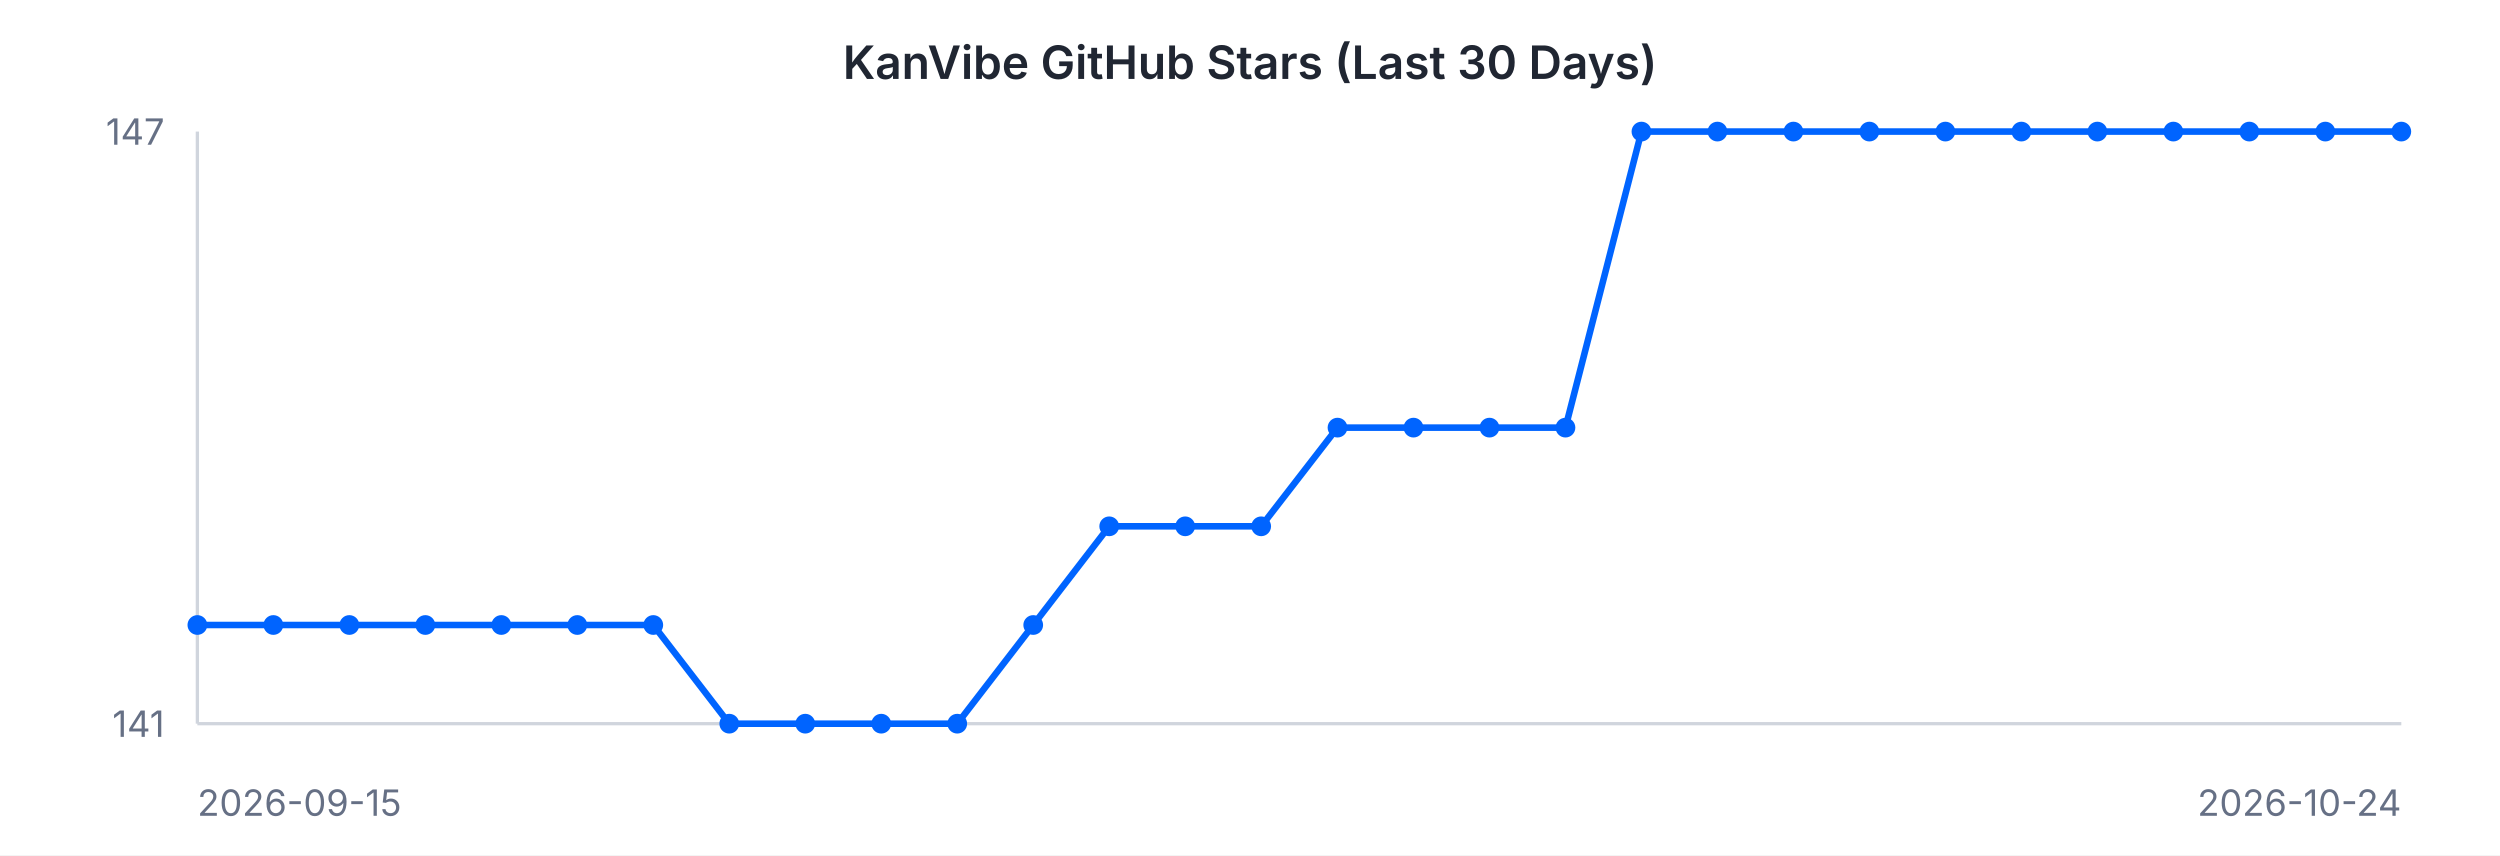
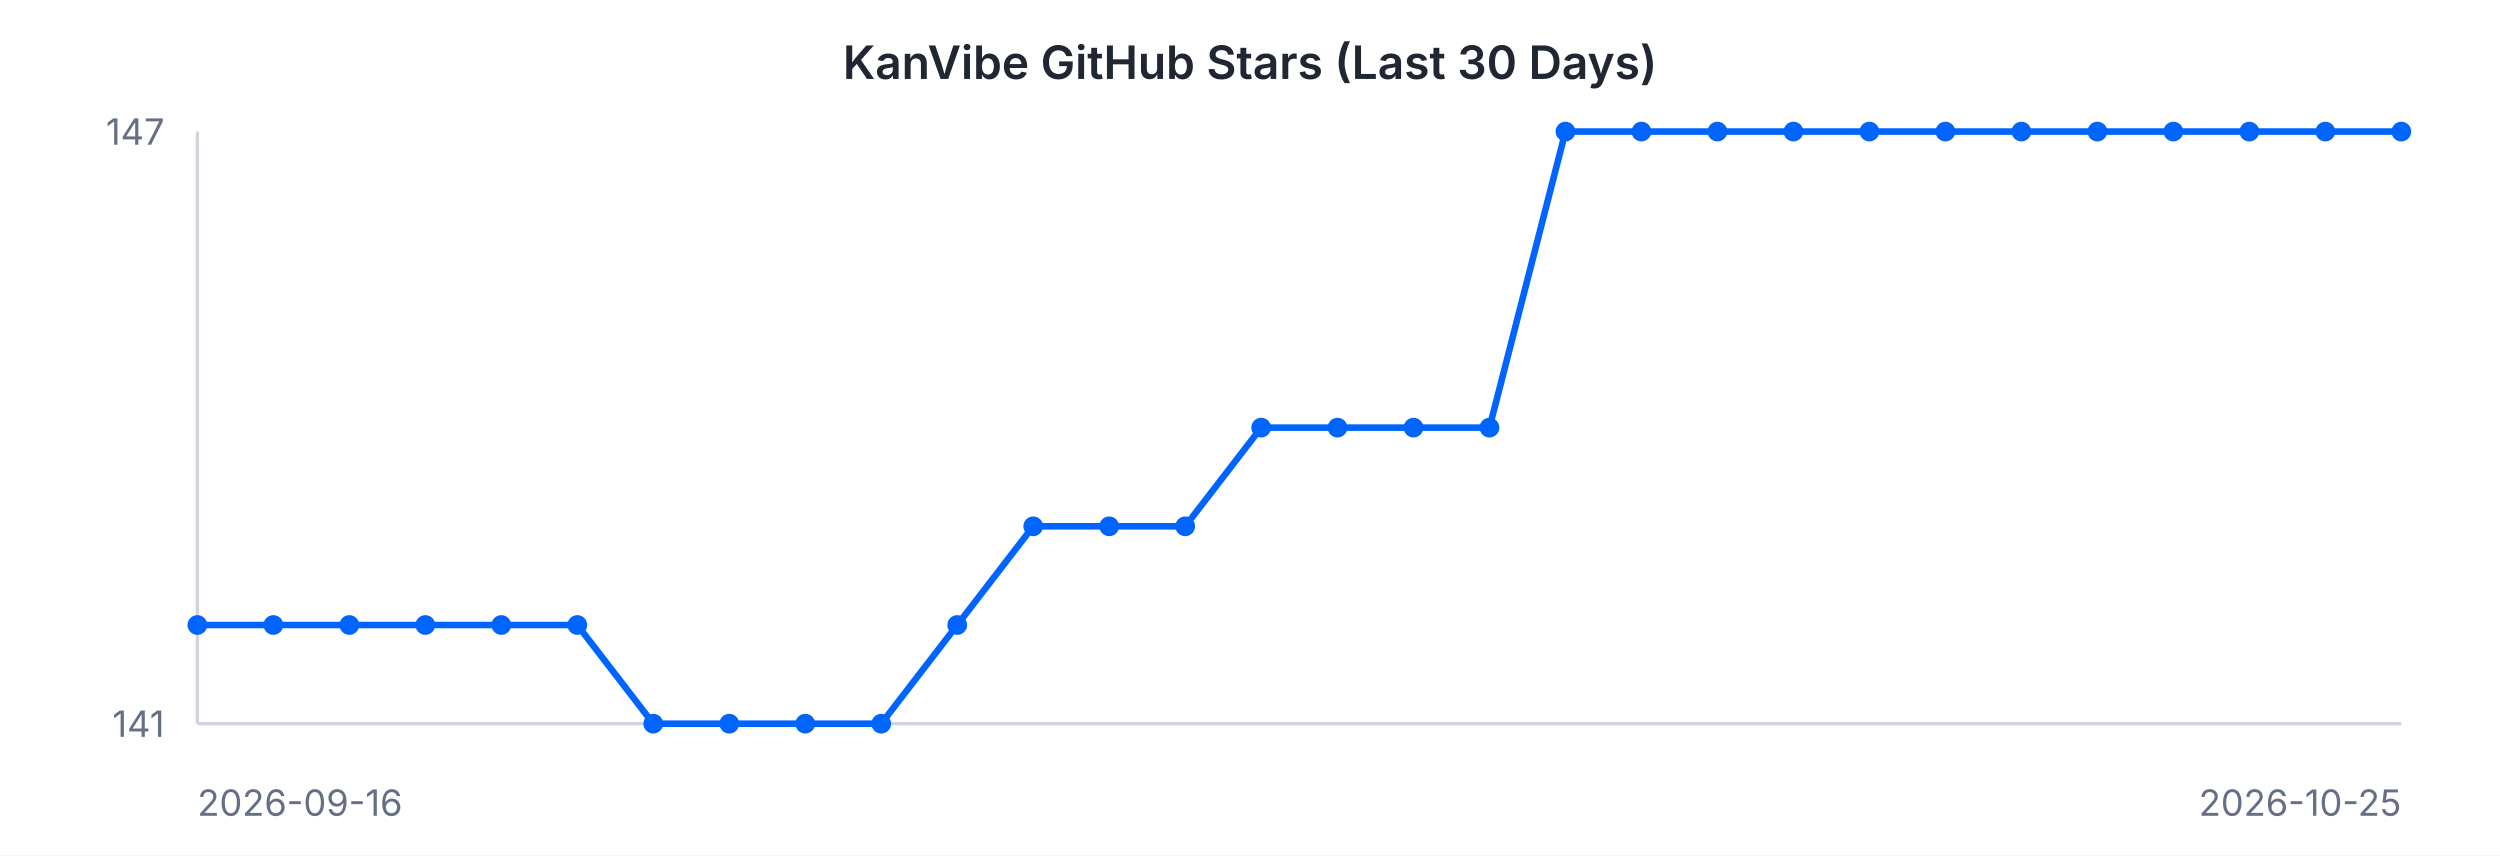
<svg xmlns="http://www.w3.org/2000/svg" width="760" height="260" viewBox="0 0 760 260" font-family="-apple-system, BlinkMacSystemFont, 'Segoe UI', sans-serif">
  <rect width="760" height="260" fill="#ffffff" />
  <text x="380" y="24" text-anchor="middle" font-size="14" font-weight="600" fill="#202632">KanVibe GitHub Stars (Last 30 Days)</text>
  <line x1="60" y1="40" x2="60" y2="220" stroke="#d0d5dd" stroke-width="1" />
  <line x1="60" y1="220" x2="730" y2="220" stroke="#d0d5dd" stroke-width="1" />
-   <path d="M 60.0 190.0 L 83.1 190.0 L 106.2 190.0 L 129.3 190.0 L 152.4 190.0 L 175.5 190.0 L 198.6 190.0 L 221.7 220.0 L 244.8 220.0 L 267.9 220.0 L 291.0 220.0 L 314.1 190.0 L 337.2 160.0 L 360.3 160.0 L 383.4 160.0 L 406.6 130.0 L 429.7 130.0 L 452.8 130.0 L 475.9 130.0 L 499.0 40.0 L 522.1 40.0 L 545.2 40.0 L 568.3 40.0 L 591.4 40.0 L 614.5 40.0 L 637.6 40.0 L 660.7 40.0 L 683.8 40.0 L 706.9 40.0 L 730.0 40.0" fill="none" stroke="#0064FF" stroke-width="2" />
+   <path d="M 60.0 190.0 L 83.1 190.0 L 106.2 190.0 L 129.3 190.0 L 152.4 190.0 L 175.5 190.0 L 198.6 220.0 L 221.7 220.0 L 244.8 220.0 L 267.9 220.0 L 291.0 190.0 L 314.1 160.0 L 337.2 160.0 L 360.3 160.0 L 383.4 130.0 L 406.6 130.0 L 429.7 130.0 L 452.8 130.0 L 475.9 40.0 L 499.0 40.0 L 522.1 40.0 L 545.2 40.0 L 568.3 40.0 L 591.4 40.0 L 614.5 40.0 L 637.6 40.0 L 660.7 40.0 L 683.8 40.0 L 706.9 40.0 L 730.0 40.0" fill="none" stroke="#0064FF" stroke-width="2" />
  <circle cx="60.0" cy="190.0" r="3" fill="#0064FF" />
  <circle cx="83.1" cy="190.0" r="3" fill="#0064FF" />
  <circle cx="106.2" cy="190.0" r="3" fill="#0064FF" />
  <circle cx="129.3" cy="190.0" r="3" fill="#0064FF" />
  <circle cx="152.4" cy="190.0" r="3" fill="#0064FF" />
  <circle cx="175.5" cy="190.0" r="3" fill="#0064FF" />
-   <circle cx="198.6" cy="190.0" r="3" fill="#0064FF" />
+   <circle cx="198.6" cy="220.0" r="3" fill="#0064FF" />
  <circle cx="221.7" cy="220.0" r="3" fill="#0064FF" />
  <circle cx="244.8" cy="220.0" r="3" fill="#0064FF" />
  <circle cx="267.9" cy="220.0" r="3" fill="#0064FF" />
-   <circle cx="291.0" cy="220.0" r="3" fill="#0064FF" />
-   <circle cx="314.1" cy="190.0" r="3" fill="#0064FF" />
+   <circle cx="291.0" cy="190.0" r="3" fill="#0064FF" />
+   <circle cx="314.1" cy="160.0" r="3" fill="#0064FF" />
  <circle cx="337.2" cy="160.0" r="3" fill="#0064FF" />
  <circle cx="360.3" cy="160.0" r="3" fill="#0064FF" />
-   <circle cx="383.4" cy="160.0" r="3" fill="#0064FF" />
+   <circle cx="383.4" cy="130.0" r="3" fill="#0064FF" />
  <circle cx="406.6" cy="130.0" r="3" fill="#0064FF" />
  <circle cx="429.7" cy="130.0" r="3" fill="#0064FF" />
  <circle cx="452.8" cy="130.0" r="3" fill="#0064FF" />
-   <circle cx="475.9" cy="130.0" r="3" fill="#0064FF" />
+   <circle cx="475.9" cy="40.0" r="3" fill="#0064FF" />
  <circle cx="499.0" cy="40.0" r="3" fill="#0064FF" />
  <circle cx="522.1" cy="40.0" r="3" fill="#0064FF" />
  <circle cx="545.2" cy="40.0" r="3" fill="#0064FF" />
  <circle cx="568.3" cy="40.0" r="3" fill="#0064FF" />
  <circle cx="591.4" cy="40.0" r="3" fill="#0064FF" />
  <circle cx="614.5" cy="40.0" r="3" fill="#0064FF" />
  <circle cx="637.6" cy="40.0" r="3" fill="#0064FF" />
  <circle cx="660.7" cy="40.0" r="3" fill="#0064FF" />
  <circle cx="683.8" cy="40.0" r="3" fill="#0064FF" />
  <circle cx="706.9" cy="40.0" r="3" fill="#0064FF" />
  <circle cx="730.0" cy="40.0" r="3" fill="#0064FF" />
  <text x="50" y="44" text-anchor="end" font-size="11" fill="#667085">147</text>
  <text x="50" y="224" text-anchor="end" font-size="11" fill="#667085">141</text>
-   <text x="60" y="248" text-anchor="start" font-size="11" fill="#667085">2026-09-15</text>
-   <text x="730" y="248" text-anchor="end" font-size="11" fill="#667085">2026-10-24</text>
+   <text x="60" y="248" text-anchor="start" font-size="11" fill="#667085">2026-09-16</text>
+   <text x="730" y="248" text-anchor="end" font-size="11" fill="#667085">2026-10-25</text>
</svg>
